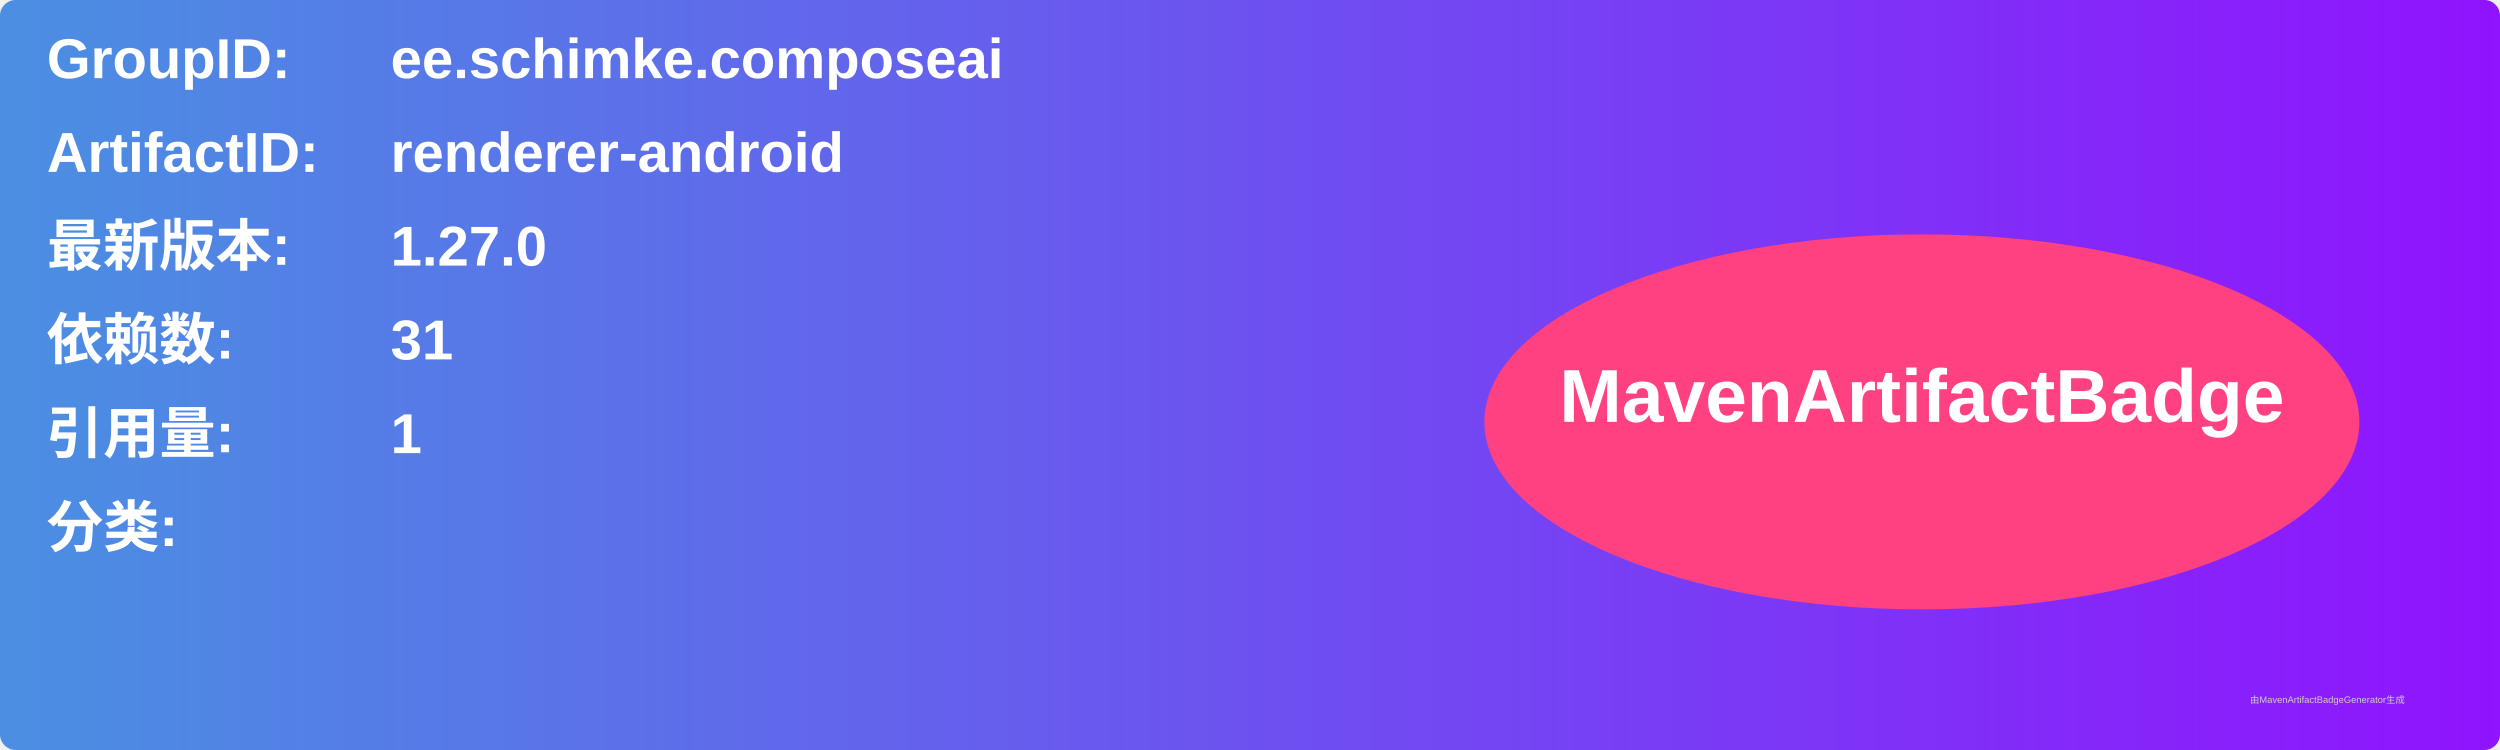
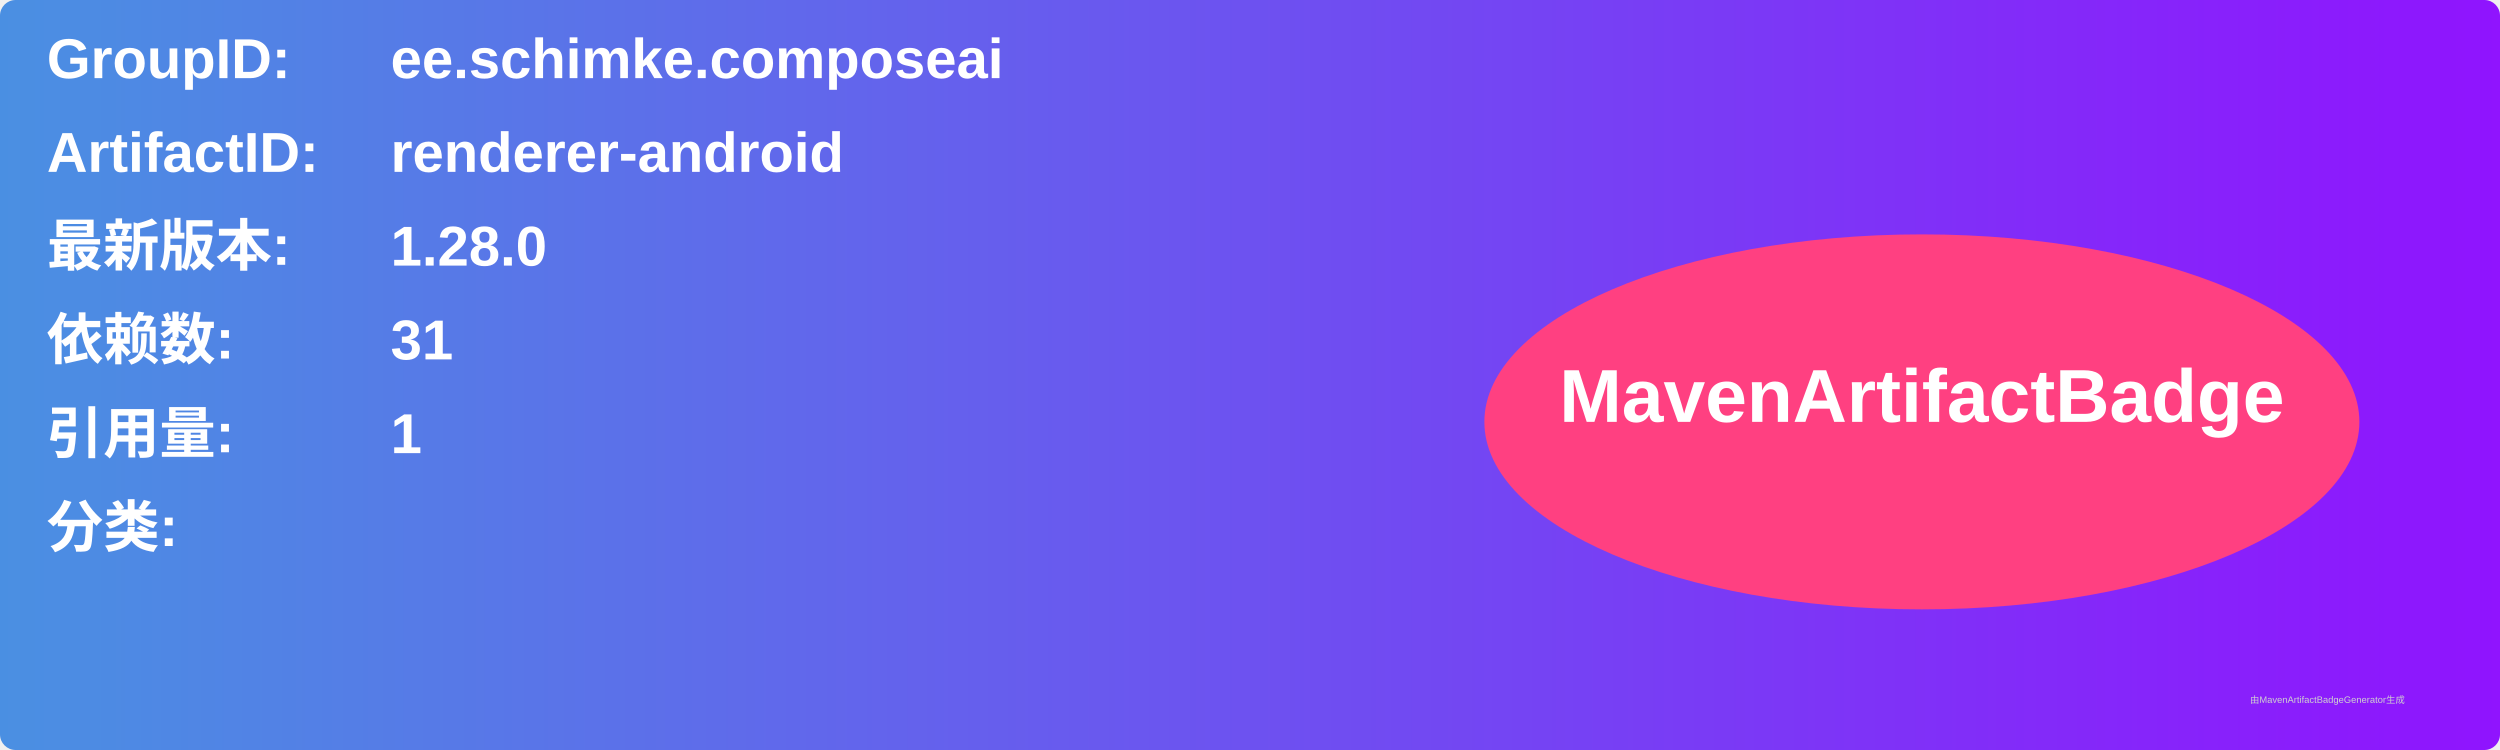
<svg xmlns="http://www.w3.org/2000/svg" width="800" height="240" viewBox="0 0 800 240">
  <linearGradient id="grad" x1="0%" y1="0%" x2="100%" y2="0%">
    <stop offset="0%" stop-color="#4a90e2" />
    <stop offset="100%" stop-color="#9013fe" />
  </linearGradient>
  <rect width="100%" height="100%" rx="5" ry="5" fill="url(#grad)" />
  <g transform="translate(15, 15)">
    <text x="0" y="10" font-family="Arial" font-size="18" fill="white" font-weight="bold" width="260">GroupID:</text>
    <text x="110" y="10" font-family="Arial" font-size="18" fill="white" font-weight="bold" width="460">ee.schimke.composeai</text>
    <text x="0" y="40" font-family="Arial" font-size="18" fill="white" font-weight="bold" width="260">ArtifactID:</text>
    <text x="110" y="40" font-family="Arial" font-size="18" fill="white" font-weight="bold" width="460">renderer-android</text>
    <text x="0" y="70" font-family="Arial" font-size="18" fill="white" font-weight="bold">最新版本:</text>
    <text x="110" y="70" font-family="Arial" font-size="18" fill="white" font-weight="bold">
-       <tspan font-weight="bold">1.27.0</tspan>
+       <tspan font-weight="bold">1.28.0</tspan>
    </text>
    <text x="0" y="100" font-family="Arial" font-size="18" fill="white" font-weight="bold">依赖数: </text>
    <text x="110" y="100" font-family="Arial" font-size="18" fill="white">
      <tspan font-weight="bold">31</tspan>
    </text>
    <text x="0" y="130" font-family="Arial" font-size="18" fill="white" font-weight="bold">引用量: </text>
    <text x="110" y="130" font-family="Arial" font-size="18" fill="white">
      <tspan font-weight="bold">1</tspan>
    </text>
    <text x="0" y="160" font-family="Arial" font-size="18" fill="white" font-weight="bold">分类:</text>
    <text x="10" y="190" font-family="Arial" font-size="10" fill="white">
      <tspan font-weight="bold" />
    </text>
    <ellipse cx="600" cy="120" rx="140" ry="60" fill="#ff4081" />
    <text x="600" y="120" text-anchor="middle" font-family="Arial" font-size="24" fill="white" font-weight="bold">MavenArtifactBadge</text>
  </g>
  <text x="720" y="225" font-family="Arial" font-size="3" fill="#d0d0d0">由MavenArtifactBadgeGenerator生成</text>
</svg>
